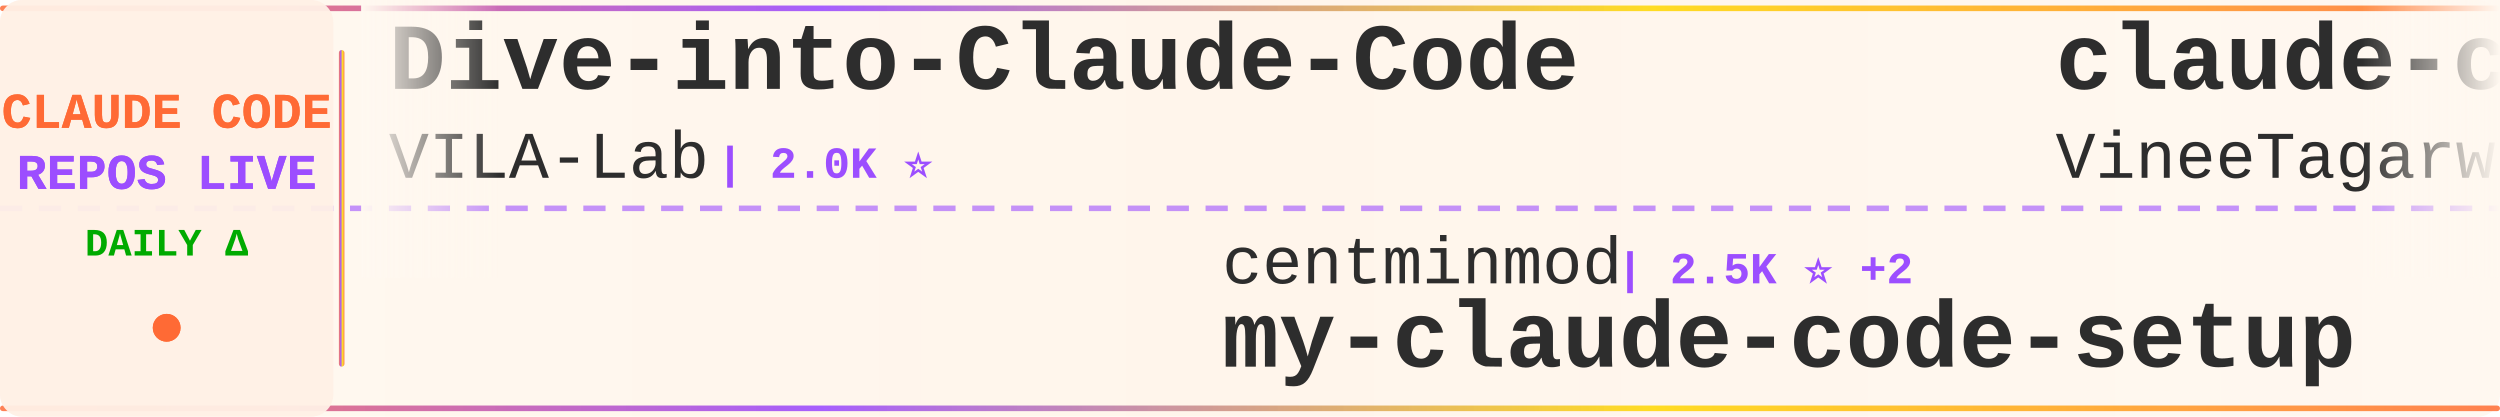
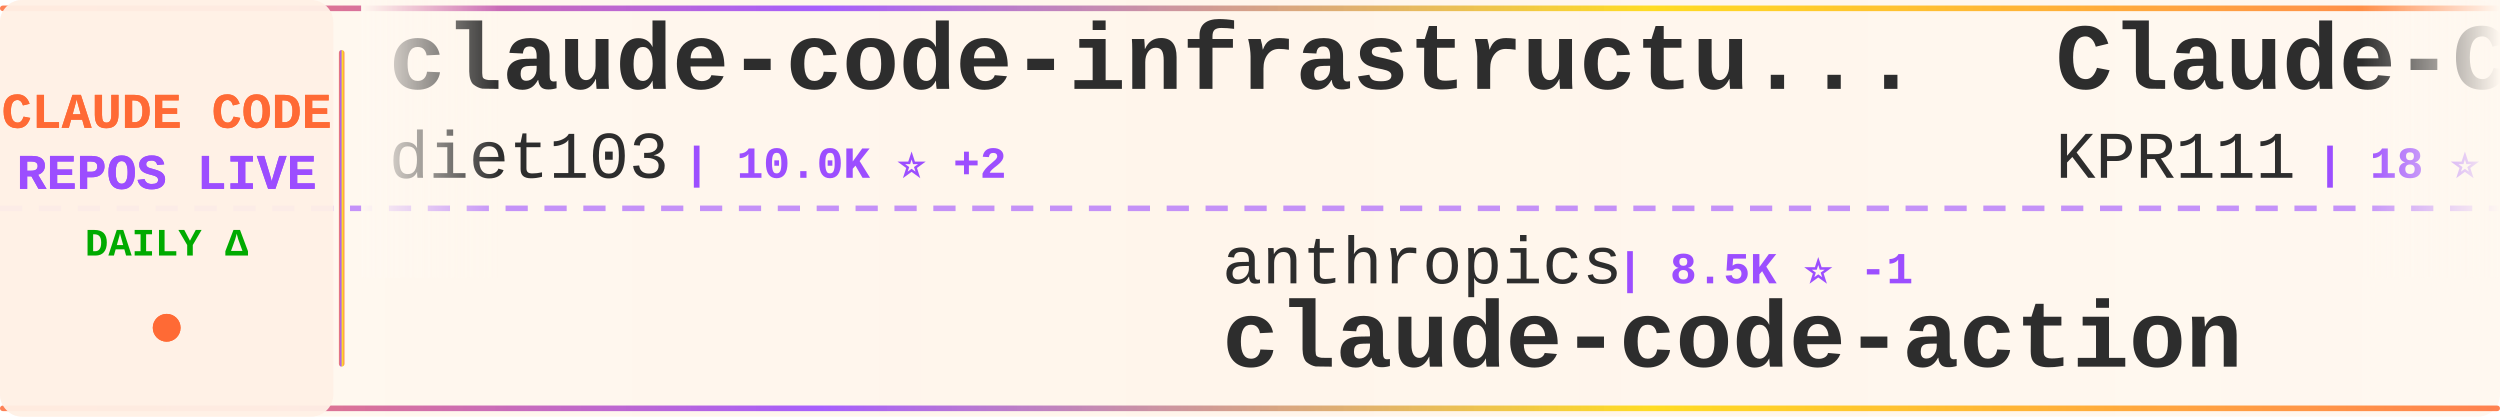
<svg xmlns="http://www.w3.org/2000/svg" width="900" height="150">
  <defs>
    <linearGradient id="tickerBg" x1="0%" y1="0%" x2="100%" y2="0%">
      <stop offset="0%" style="stop-color:#fff8f0;stop-opacity:0.98" />
      <stop offset="50%" style="stop-color:#fff5eb;stop-opacity:1" />
      <stop offset="100%" style="stop-color:#fff8f0;stop-opacity:0.98" />
    </linearGradient>
    <linearGradient id="borderGrad" x1="0%" y1="0%" x2="100%" y2="0%">
      <stop offset="0%" style="stop-color:#FF6B35;stop-opacity:0.85">
        <animate attributeName="stop-opacity" values="0.85;1;0.85" dur="2s" repeatCount="indefinite" />
      </stop>
      <stop offset="33%" style="stop-color:#9C4EFF;stop-opacity:0.9">
        <animate attributeName="stop-opacity" values="0.9;1;0.9" dur="2.2s" repeatCount="indefinite" />
      </stop>
      <stop offset="66%" style="stop-color:#FFD700;stop-opacity:0.85">
        <animate attributeName="stop-opacity" values="0.85;1;0.85" dur="1.8s" repeatCount="indefinite" />
      </stop>
      <stop offset="100%" style="stop-color:#FF6B35;stop-opacity:0.85">
        <animate attributeName="stop-opacity" values="0.85;1;0.85" dur="2s" repeatCount="indefinite" />
      </stop>
    </linearGradient>
    <filter id="textGlow">
      <feGaussianBlur stdDeviation="0.15" result="coloredBlur" />
      <feMerge>
        <feMergeNode in="coloredBlur" />
        <feMergeNode in="SourceGraphic" />
      </feMerge>
    </filter>
    <filter id="metricGlow">
      <feGaussianBlur stdDeviation="0.2" result="coloredBlur" />
      <feMerge>
        <feMergeNode in="coloredBlur" />
        <feMergeNode in="SourceGraphic" />
      </feMerge>
    </filter>
    <linearGradient id="leftFade" x1="0%" y1="0%" x2="100%" y2="0%">
      <stop offset="0%" style="stop-color:#fff8f0;stop-opacity:1" />
      <stop offset="100%" style="stop-color:#fff8f0;stop-opacity:0" />
    </linearGradient>
    <linearGradient id="rightFade" x1="0%" y1="0%" x2="100%" y2="0%">
      <stop offset="0%" style="stop-color:#fff8f0;stop-opacity:0" />
      <stop offset="100%" style="stop-color:#fff8f0;stop-opacity:1" />
    </linearGradient>
  </defs>
  <rect width="900" height="150" fill="url(#tickerBg)" rx="8" />
  <rect x="0" y="2" width="900" height="2" fill="url(#borderGrad)" rx="1" />
  <rect x="0" y="146" width="900" height="2" fill="url(#borderGrad)" rx="1" />
  <line x1="0" y1="75" x2="900" y2="75" stroke="#9C4EFF" stroke-width="2" stroke-dasharray="8 6" opacity="0.6" />
  <rect x="0" y="0" width="120" height="150" fill="#fff0e6" opacity="0.95" rx="8" />
  <text x="60" y="46" font-family="'Courier New', monospace" font-size="18" font-weight="bold" fill="#FF6B35" text-anchor="middle" filter="url(#textGlow)">
    CLAUDE CODE
  </text>
  <text x="60" y="68" font-family="'Courier New', monospace" font-size="18" font-weight="bold" fill="#9C4EFF" text-anchor="middle" filter="url(#textGlow)">
    REPOS LIVE
  </text>
  <text x="60" y="92" font-family="'Courier New', monospace" font-size="14" font-weight="bold" fill="#00aa00" text-anchor="middle">
    DAILY Δ
  </text>
  <circle cx="60" cy="118" r="5" fill="#FF6B35" filter="url(#metricGlow)">
    <animate attributeName="r" values="4;6;4" dur="1.5s" repeatCount="indefinite" />
    <animate attributeName="opacity" values="0.6;1;0.6" dur="1.5s" repeatCount="indefinite" />
  </circle>
  <rect x="122" y="18" width="2" height="114" fill="url(#borderGrad)" rx="1" />
  <clipPath id="tickerClip">
    <rect x="130" y="0" width="770" height="150" />
  </clipPath>
  <g clip-path="url(#tickerClip)">
    <g id="tickerItems">
      <animateTransform attributeName="transform" attributeType="XML" type="translate" from="0 0" to="-3000 0" dur="54s" repeatCount="indefinite" />
      <g transform="translate(0, 0)">
-         <text x="140" y="32" font-family="'Courier New', monospace" font-size="34" font-weight="bold" fill="#2d2d2d">Dive-into-Claude-Code</text>
-         <text x="140" y="64" font-family="'Courier New', monospace" font-size="24" font-weight="normal" fill="#2d2d2d" opacity="1.0">VILA-Lab</text>
-         <text x="258" y="64" font-family="'Courier New', monospace" font-size="16" font-weight="bold" fill="#9C4EFF"> | 2.0K ⭐</text>
+         <text x="140" y="32" font-family="'Courier New', monospace" font-size="34" font-weight="bold" fill="#2d2d2d">claude-code-infrastructu...</text>
+         <text x="140" y="64" font-family="'Courier New', monospace" font-size="24" font-weight="normal" fill="#2d2d2d" opacity="1.0">diet103</text>
+         <text x="246" y="64" font-family="'Courier New', monospace" font-size="16" font-weight="bold" fill="#9C4EFF"> | 10.0K ⭐ +2</text>
      </g>
      <g transform="translate(300, 0)">
-         <text x="140" y="102" font-family="'Courier New', monospace" font-size="24" font-weight="normal" fill="#2d2d2d" opacity="1.0">centminmod</text>
-         <text x="282" y="102" font-family="'Courier New', monospace" font-size="16" font-weight="bold" fill="#9C4EFF"> | 2.5K ⭐ +2</text>
-         <text x="140" y="132" font-family="'Courier New', monospace" font-size="34" font-weight="bold" fill="#2d2d2d">my-claude-code-setup</text>
+         <text x="140" y="102" font-family="'Courier New', monospace" font-size="24" font-weight="normal" fill="#2d2d2d" opacity="1.0">anthropics</text>
+         <text x="282" y="102" font-family="'Courier New', monospace" font-size="16" font-weight="bold" fill="#9C4EFF"> | 8.5K ⭐ -1</text>
+         <text x="140" y="132" font-family="'Courier New', monospace" font-size="34" font-weight="bold" fill="#2d2d2d">claude-code-action</text>
      </g>
      <g transform="translate(600, 0)">
-         <text x="140" y="32" font-family="'Courier New', monospace" font-size="34" font-weight="bold" fill="#2d2d2d">claude-code</text>
-         <text x="140" y="64" font-family="'Courier New', monospace" font-size="24" font-weight="normal" fill="#2d2d2d" opacity="1.0">VineeTagarwaL-code</text>
-         <text x="378" y="64" font-family="'Courier New', monospace" font-size="16" font-weight="bold" fill="#9C4EFF"> | 273 ⭐</text>
+         <text x="140" y="32" font-family="'Courier New', monospace" font-size="34" font-weight="bold" fill="#2d2d2d">Claude-Code</text>
+         <text x="140" y="64" font-family="'Courier New', monospace" font-size="24" font-weight="normal" fill="#2d2d2d" opacity="1.0">KPR111</text>
+         <text x="234" y="64" font-family="'Courier New', monospace" font-size="16" font-weight="bold" fill="#9C4EFF"> | 18 ⭐</text>
      </g>
      <g transform="translate(900, 0)">
-         <text x="140" y="102" font-family="'Courier New', monospace" font-size="24" font-weight="normal" fill="#2d2d2d" opacity="1.0">RichardAtCT</text>
-         <text x="294" y="102" font-family="'Courier New', monospace" font-size="16" font-weight="bold" fill="#9C4EFF"> | 2.7K ⭐ +2</text>
-         <text x="140" y="132" font-family="'Courier New', monospace" font-size="34" font-weight="bold" fill="#2d2d2d">claude-code-telegram</text>
+         <text x="140" y="102" font-family="'Courier New', monospace" font-size="24" font-weight="normal" fill="#2d2d2d" opacity="1.0">lowcortisolprogrammer</text>
+         <text x="414" y="102" font-family="'Courier New', monospace" font-size="16" font-weight="bold" fill="#9C4EFF"> | 172 ⭐</text>
+         <text x="140" y="132" font-family="'Courier New', monospace" font-size="34" font-weight="bold" fill="#2d2d2d">claude-code</text>
      </g>
      <g transform="translate(1200, 0)">
-         <text x="140" y="32" font-family="'Courier New', monospace" font-size="34" font-weight="bold" fill="#2d2d2d">claude-code-workflows</text>
-         <text x="140" y="64" font-family="'Courier New', monospace" font-size="24" font-weight="normal" fill="#2d2d2d" opacity="1.0">OneRedOak</text>
-         <text x="270" y="64" font-family="'Courier New', monospace" font-size="16" font-weight="bold" fill="#9C4EFF"> | 3.9K ⭐</text>
+         <text x="140" y="32" font-family="'Courier New', monospace" font-size="34" font-weight="bold" fill="#2d2d2d">claude-code</text>
+         <text x="140" y="64" font-family="'Courier New', monospace" font-size="24" font-weight="normal" fill="#2d2d2d" opacity="1.0">xorespesp</text>
+         <text x="270" y="64" font-family="'Courier New', monospace" font-size="16" font-weight="bold" fill="#9C4EFF"> | 231 ⭐</text>
      </g>
      <g transform="translate(1500, 0)">
-         <text x="140" y="102" font-family="'Courier New', monospace" font-size="24" font-weight="normal" fill="#2d2d2d" opacity="1.0">Donchitos</text>
-         <text x="270" y="102" font-family="'Courier New', monospace" font-size="16" font-weight="bold" fill="#9C4EFF"> | 23.6K ⭐ +5</text>
-         <text x="140" y="132" font-family="'Courier New', monospace" font-size="34" font-weight="bold" fill="#2d2d2d">Claude-Code-Game-Studios</text>
+         <text x="140" y="102" font-family="'Courier New', monospace" font-size="24" font-weight="normal" fill="#2d2d2d" opacity="1.0">Windy3f3f3f3f</text>
+         <text x="318" y="102" font-family="'Courier New', monospace" font-size="16" font-weight="bold" fill="#9C4EFF"> | 3.4K ⭐ +3</text>
+         <text x="140" y="132" font-family="'Courier New', monospace" font-size="34" font-weight="bold" fill="#2d2d2d">how-claude-code-works</text>
      </g>
      <g transform="translate(1800, 0)">
-         <text x="140" y="32" font-family="'Courier New', monospace" font-size="34" font-weight="bold" fill="#2d2d2d">claude-code</text>
-         <text x="140" y="64" font-family="'Courier New', monospace" font-size="24" font-weight="normal" fill="#2d2d2d" opacity="1.0">RishabhK103</text>
-         <text x="294" y="64" font-family="'Courier New', monospace" font-size="16" font-weight="bold" fill="#9C4EFF"> | 105 ⭐</text>
+         <text x="140" y="32" font-family="'Courier New', monospace" font-size="34" font-weight="bold" fill="#2d2d2d">claude-code-rust</text>
+         <text x="140" y="64" font-family="'Courier New', monospace" font-size="24" font-weight="normal" fill="#2d2d2d" opacity="1.0">lorryjovens-hub</text>
+         <text x="342" y="64" font-family="'Courier New', monospace" font-size="16" font-weight="bold" fill="#9C4EFF"> | 1.7K ⭐</text>
      </g>
      <g transform="translate(2100, 0)">
-         <text x="140" y="102" font-family="'Courier New', monospace" font-size="24" font-weight="normal" fill="#2d2d2d" opacity="1.0">lintsinghua</text>
-         <text x="294" y="102" font-family="'Courier New', monospace" font-size="16" font-weight="bold" fill="#9C4EFF"> | 4.0K ⭐</text>
-         <text x="140" y="132" font-family="'Courier New', monospace" font-size="34" font-weight="bold" fill="#2d2d2d">claude-code-book</text>
+         <text x="140" y="102" font-family="'Courier New', monospace" font-size="24" font-weight="normal" fill="#2d2d2d" opacity="1.0">xu-xiang</text>
+         <text x="258" y="102" font-family="'Courier New', monospace" font-size="16" font-weight="bold" fill="#9C4EFF"> | 1.8K ⭐ +6</text>
+         <text x="140" y="132" font-family="'Courier New', monospace" font-size="34" font-weight="bold" fill="#2d2d2d">everything-claude-code-z...</text>
      </g>
      <g transform="translate(2400, 0)">
-         <text x="140" y="32" font-family="'Courier New', monospace" font-size="34" font-weight="bold" fill="#2d2d2d">claude-code-showcase</text>
-         <text x="140" y="64" font-family="'Courier New', monospace" font-size="24" font-weight="normal" fill="#2d2d2d" opacity="1.0">ChrisWiles</text>
-         <text x="282" y="64" font-family="'Courier New', monospace" font-size="16" font-weight="bold" fill="#9C4EFF"> | 6.0K ⭐</text>
+         <text x="140" y="32" font-family="'Courier New', monospace" font-size="34" font-weight="bold" fill="#2d2d2d">pi-vs-claude-code</text>
+         <text x="140" y="64" font-family="'Courier New', monospace" font-size="24" font-weight="normal" fill="#2d2d2d" opacity="1.0">disler</text>
+         <text x="234" y="64" font-family="'Courier New', monospace" font-size="16" font-weight="bold" fill="#9C4EFF"> | 1.6K ⭐ +1</text>
      </g>
      <g transform="translate(2700, 0)">
-         <text x="140" y="102" font-family="'Courier New', monospace" font-size="24" font-weight="normal" fill="#2d2d2d" opacity="1.0">jarmuine</text>
-         <text x="258" y="102" font-family="'Courier New', monospace" font-size="16" font-weight="bold" fill="#9C4EFF"> | 2.3K ⭐</text>
-         <text x="140" y="132" font-family="'Courier New', monospace" font-size="34" font-weight="bold" fill="#2d2d2d">claude-code</text>
+         <text x="140" y="102" font-family="'Courier New', monospace" font-size="24" font-weight="normal" fill="#2d2d2d" opacity="1.0">AprilNEA</text>
+         <text x="258" y="102" font-family="'Courier New', monospace" font-size="16" font-weight="bold" fill="#9C4EFF"> | 394 ⭐</text>
+         <text x="140" y="132" font-family="'Courier New', monospace" font-size="34" font-weight="bold" fill="#2d2d2d">claude-code-source</text>
      </g>
      <g transform="translate(3000, 0)">
-         <text x="140" y="32" font-family="'Courier New', monospace" font-size="34" font-weight="bold" fill="#2d2d2d">Dive-into-Claude-Code</text>
-         <text x="140" y="64" font-family="'Courier New', monospace" font-size="24" font-weight="normal" fill="#2d2d2d" opacity="1.0">VILA-Lab</text>
-         <text x="258" y="64" font-family="'Courier New', monospace" font-size="16" font-weight="bold" fill="#9C4EFF"> | 2.0K ⭐</text>
+         <text x="140" y="32" font-family="'Courier New', monospace" font-size="34" font-weight="bold" fill="#2d2d2d">claude-code-infrastructu...</text>
+         <text x="140" y="64" font-family="'Courier New', monospace" font-size="24" font-weight="normal" fill="#2d2d2d" opacity="1.0">diet103</text>
+         <text x="246" y="64" font-family="'Courier New', monospace" font-size="16" font-weight="bold" fill="#9C4EFF"> | 10.0K ⭐ +2</text>
      </g>
      <g transform="translate(3300, 0)">
-         <text x="140" y="102" font-family="'Courier New', monospace" font-size="24" font-weight="normal" fill="#2d2d2d" opacity="1.0">centminmod</text>
-         <text x="282" y="102" font-family="'Courier New', monospace" font-size="16" font-weight="bold" fill="#9C4EFF"> | 2.5K ⭐ +2</text>
-         <text x="140" y="132" font-family="'Courier New', monospace" font-size="34" font-weight="bold" fill="#2d2d2d">my-claude-code-setup</text>
+         <text x="140" y="102" font-family="'Courier New', monospace" font-size="24" font-weight="normal" fill="#2d2d2d" opacity="1.0">anthropics</text>
+         <text x="282" y="102" font-family="'Courier New', monospace" font-size="16" font-weight="bold" fill="#9C4EFF"> | 8.5K ⭐ -1</text>
+         <text x="140" y="132" font-family="'Courier New', monospace" font-size="34" font-weight="bold" fill="#2d2d2d">claude-code-action</text>
      </g>
      <g transform="translate(3600, 0)">
-         <text x="140" y="32" font-family="'Courier New', monospace" font-size="34" font-weight="bold" fill="#2d2d2d">claude-code</text>
-         <text x="140" y="64" font-family="'Courier New', monospace" font-size="24" font-weight="normal" fill="#2d2d2d" opacity="1.0">VineeTagarwaL-code</text>
-         <text x="378" y="64" font-family="'Courier New', monospace" font-size="16" font-weight="bold" fill="#9C4EFF"> | 273 ⭐</text>
+         <text x="140" y="32" font-family="'Courier New', monospace" font-size="34" font-weight="bold" fill="#2d2d2d">Claude-Code</text>
+         <text x="140" y="64" font-family="'Courier New', monospace" font-size="24" font-weight="normal" fill="#2d2d2d" opacity="1.0">KPR111</text>
+         <text x="234" y="64" font-family="'Courier New', monospace" font-size="16" font-weight="bold" fill="#9C4EFF"> | 18 ⭐</text>
      </g>
      <g transform="translate(3900, 0)">
-         <text x="140" y="102" font-family="'Courier New', monospace" font-size="24" font-weight="normal" fill="#2d2d2d" opacity="1.0">RichardAtCT</text>
-         <text x="294" y="102" font-family="'Courier New', monospace" font-size="16" font-weight="bold" fill="#9C4EFF"> | 2.7K ⭐ +2</text>
-         <text x="140" y="132" font-family="'Courier New', monospace" font-size="34" font-weight="bold" fill="#2d2d2d">claude-code-telegram</text>
+         <text x="140" y="102" font-family="'Courier New', monospace" font-size="24" font-weight="normal" fill="#2d2d2d" opacity="1.0">lowcortisolprogrammer</text>
+         <text x="414" y="102" font-family="'Courier New', monospace" font-size="16" font-weight="bold" fill="#9C4EFF"> | 172 ⭐</text>
+         <text x="140" y="132" font-family="'Courier New', monospace" font-size="34" font-weight="bold" fill="#2d2d2d">claude-code</text>
      </g>
    </g>
  </g>
  <rect x="130" y="0" width="50" height="100" fill="url(#leftFade)" />
  <rect x="850" y="0" width="50" height="100" fill="url(#rightFade)" />
</svg>
